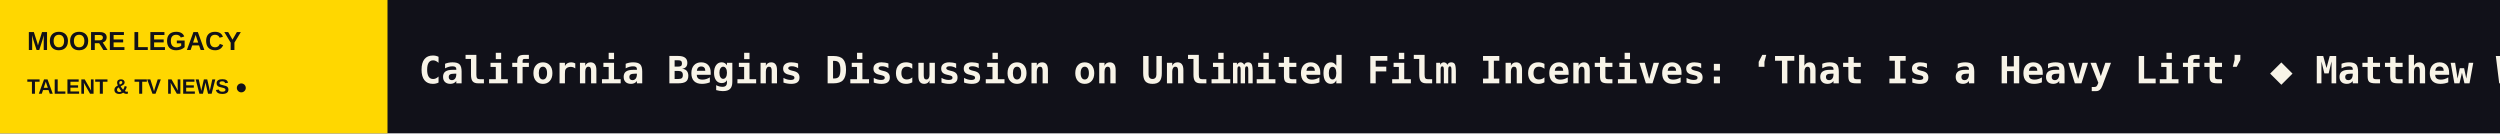
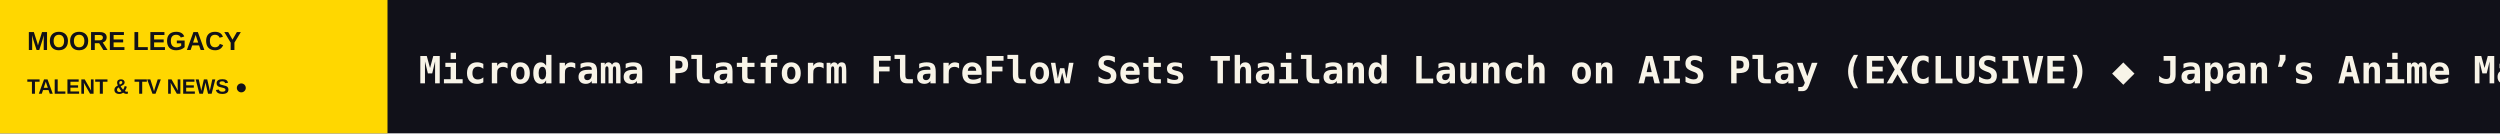
<svg xmlns="http://www.w3.org/2000/svg" width="1200" height="64" viewBox="0 0 1200 64" role="img" aria-label="MOORE LEGACY scrolling headlines">
  <rect width="1200" height="64" fill="#111119" />
  <rect width="186" height="64" fill="#FFD700" />
  <text x="13" y="24" fill="#111119" font-size="12.5" font-family="Arial,sans-serif" font-weight="800">MOORE LEGACY</text>
  <text x="13" y="45" fill="#111119" font-size="10" font-family="Arial,sans-serif" font-weight="800">TALENT &amp; TV NEWS  ●</text>
  <defs>
    <clipPath id="window">
      <rect x="186" y="0" width="1014" height="64" />
    </clipPath>
  </defs>
  <g clip-path="url(#window)">
    <g>
-       <text x="201" y="40" font-size="18" font-weight="600" font-family="monospace" fill="#F8F4E8" textLength="6866" lengthAdjust="spacing">California Begins Discussion on Unlimited Film Incentives: ‘That Is a Heavy Lift’   ◆   Matthew Weiner Exits Peacock, 101 Studios Series ‘The Chairman’ Starring Eddie Murphy (EXCLUSIVE)   ◆   Earl Barret, TV Writer and Co-Creator of ‘Too Close for Comfort,’ Dies at 94   ◆   Skydance’s JB Perrette Reveals His Full Leadership Team, Announces Departures of Several Execs Not Joining Following the Paramount-Warner Bros. Merger   ◆   Byron Allen Earns Profit After Selling All the Starz Stock He Bought From Steven Mnuchin   ◆   Patrick Stewart’s Career in Photos: ‘Star Trek,’ ‘X-Men,’ ‘Avengers: Doomsday’ and More   ◆   </text>
-       <text x="7067" y="40" font-size="18" font-weight="600" font-family="monospace" fill="#F8F4E8" textLength="6866" lengthAdjust="spacing">California Begins Discussion on Unlimited Film Incentives: ‘That Is a Heavy Lift’   ◆   Matthew Weiner Exits Peacock, 101 Studios Series ‘The Chairman’ Starring Eddie Murphy (EXCLUSIVE)   ◆   Earl Barret, TV Writer and Co-Creator of ‘Too Close for Comfort,’ Dies at 94   ◆   Skydance’s JB Perrette Reveals His Full Leadership Team, Announces Departures of Several Execs Not Joining Following the Paramount-Warner Bros. Merger   ◆   Byron Allen Earns Profit After Selling All the Starz Stock He Bought From Steven Mnuchin   ◆   Patrick Stewart’s Career in Photos: ‘Star Trek,’ ‘X-Men,’ ‘Avengers: Doomsday’ and More   ◆   </text>
-       <animateTransform attributeName="transform" type="translate" from="0 0" to="-6866 0" dur="101s" repeatCount="indefinite" />
+       <text x="201" y="40" font-size="18" font-weight="600" font-family="monospace" fill="#F8F4E8" textLength="4908" lengthAdjust="spacing">Microdrama Platform FlareFlow Sets Thailand Launch on AIS Play (EXCLUSIVE)   ◆   Japan’s Anime Market Hits Record $28.2 Billion as Local Sales Surge   ◆   What to Watch on Netflix in November 2026   ◆   What to Watch on Disney+ in November 2026   ◆   California Begins Discussion on Unlimited Film Incentives: ‘That Is a Heavy Lift’   ◆   Matthew Weiner Exits Peacock, 101 Studios Series ‘The Chairman’ Starring Eddie Murphy (EXCLUSIVE)   ◆   </text>
+       <text x="5109" y="40" font-size="18" font-weight="600" font-family="monospace" fill="#F8F4E8" textLength="4908" lengthAdjust="spacing">Microdrama Platform FlareFlow Sets Thailand Launch on AIS Play (EXCLUSIVE)   ◆   Japan’s Anime Market Hits Record $28.2 Billion as Local Sales Surge   ◆   What to Watch on Netflix in November 2026   ◆   What to Watch on Disney+ in November 2026   ◆   California Begins Discussion on Unlimited Film Incentives: ‘That Is a Heavy Lift’   ◆   Matthew Weiner Exits Peacock, 101 Studios Series ‘The Chairman’ Starring Eddie Murphy (EXCLUSIVE)   ◆   </text>
+       <animateTransform attributeName="transform" type="translate" from="0 0" to="-4908 0" dur="72s" repeatCount="indefinite" />
    </g>
  </g>
</svg>
